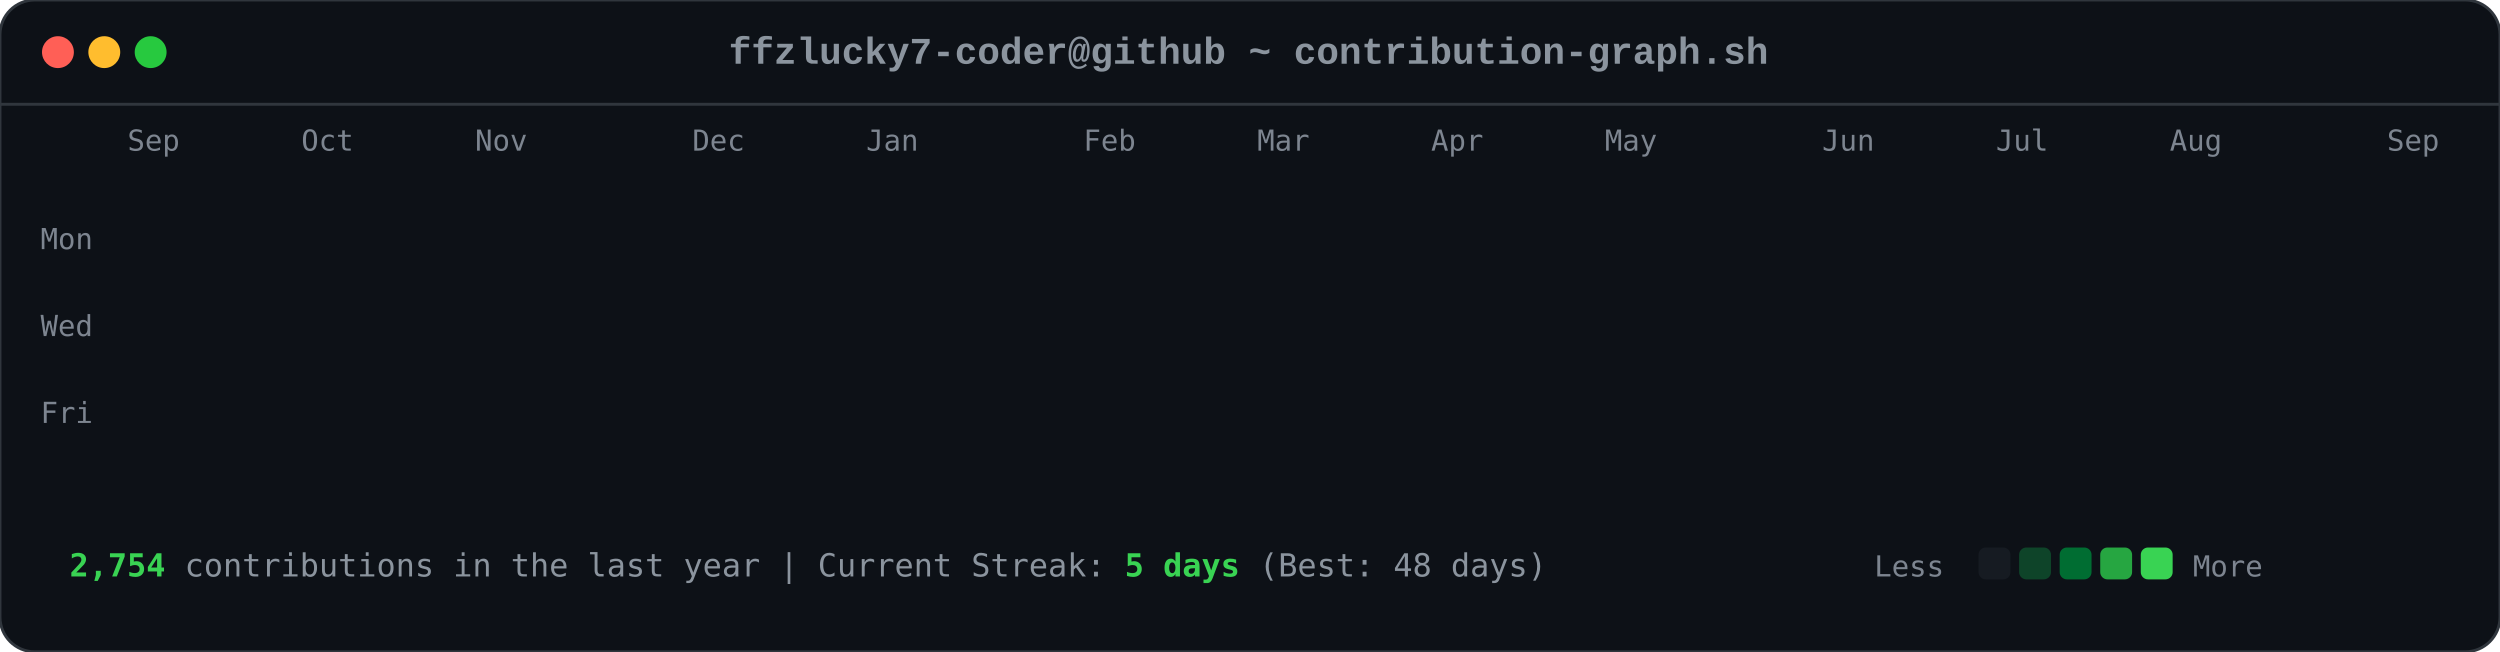
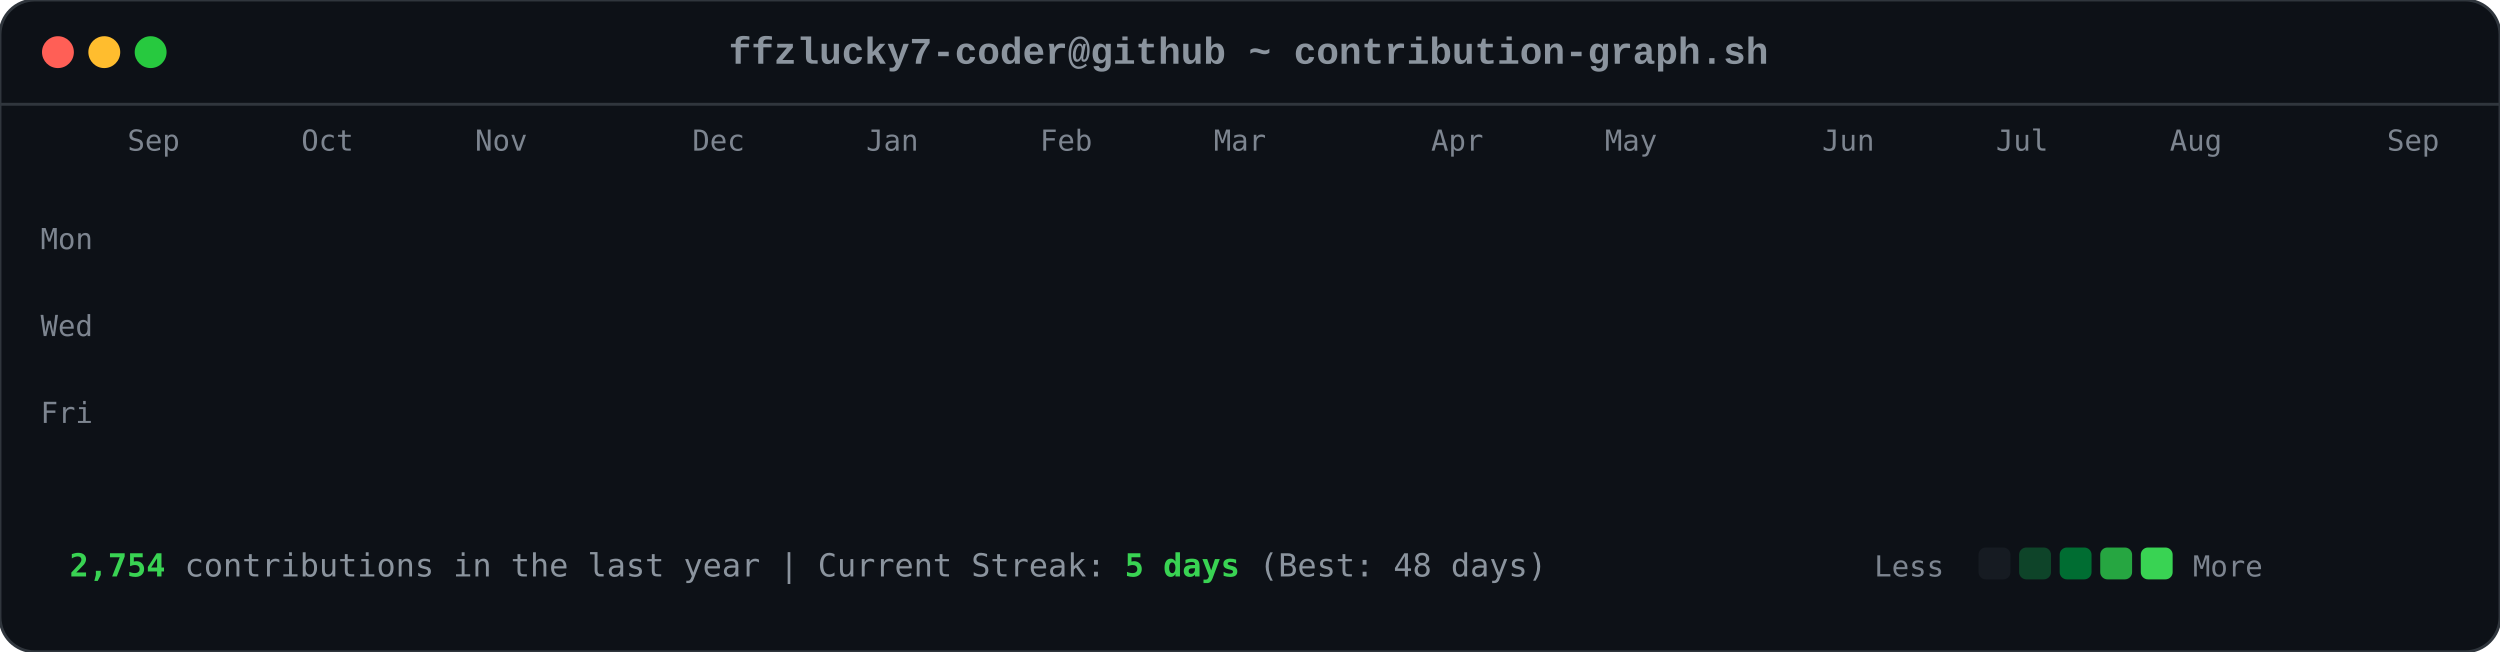
<svg xmlns="http://www.w3.org/2000/svg" viewBox="0 0 863 225" width="863" height="225">
  <style>

        .card-bg { fill: #0d1117; rx: 12px; ry: 12px; stroke: #30363d; stroke-width: 1px; }
        .font-mono { font-family: ui-monospace, SFMono-Regular, Consolas, 'Liberation Mono', Menlo, monospace; }
        .header-title { font-size: 13px; fill: #8b949e; font-weight: 600; }
        .axis-label { font-size: 10px; fill: #7d8590; font-family: ui-monospace, SFMono-Regular, Consolas, monospace; }
        .footer-text { font-size: 11px; fill: #8b949e; font-family: ui-monospace, SFMono-Regular, Consolas, monospace; }
        .stat-highlight { fill: #39d353; font-weight: 700; }
        
        .dot { rx: 6px; ry: 6px; }
        .dot-red { fill: #ff5f56; }
        .dot-yellow { fill: #ffbd2e; }
        .dot-green { fill: #27c93f; }
        
        .day-box {
            rx: 2.5px;
            ry: 2.5px;
            opacity: 0;
            animation: diagReveal 0.6s cubic-bezier(0.16, 1, 0.3, 1) forwards;
        }
        
        @keyframes diagReveal {
            0% { opacity: 0; transform: scale(0.2) translateY(-12px); }
            60% { opacity: 0.8; transform: scale(1.1) translateY(2px); }
            100% { opacity: 1; transform: scale(1) translateY(0); }
        }
    
</style>
  <rect width="863" height="225" class="card-bg" />
  <circle cx="20" cy="18" r="5.5" class="dot dot-red" />
  <circle cx="36" cy="18" r="5.5" class="dot dot-yellow" />
  <circle cx="52" cy="18" r="5.5" class="dot dot-green" />
  <text x="431" y="22" text-anchor="middle" class="font-mono header-title">ffzlucky7-coder@github ~ contribution-graph.sh</text>
  <line x1="0" y1="36" x2="863" y2="36" stroke="#30363d" stroke-width="1" />
  <text x="44" y="52" class="axis-label">Sep</text>
  <text x="104" y="52" class="axis-label">Oct</text>
  <text x="164" y="52" class="axis-label">Nov</text>
  <text x="239" y="52" class="axis-label">Dec</text>
  <text x="299" y="52" class="axis-label">Jan</text>
-   <text x="374" y="52" class="axis-label">Feb</text>
-   <text x="434" y="52" class="axis-label">Mar</text>
+   <text x="359" y="52" class="axis-label">Feb</text>
+   <text x="419" y="52" class="axis-label">Mar</text>
  <text x="494" y="52" class="axis-label">Apr</text>
  <text x="554" y="52" class="axis-label">May</text>
  <text x="629" y="52" class="axis-label">Jun</text>
  <text x="689" y="52" class="axis-label">Jul</text>
  <text x="749" y="52" class="axis-label">Aug</text>
  <text x="824" y="52" class="axis-label">Sep</text>
  <text x="14" y="86" class="axis-label">Mon</text>
  <text x="14" y="116" class="axis-label">Wed</text>
  <text x="14" y="146" class="axis-label">Fri</text>
  <rect x="44" y="62" width="11" height="11" fill="#0e4429" class="day-box" style="animation-delay: 0.2s;" />
  <rect x="44" y="77" width="11" height="11" fill="#0e4429" class="day-box" style="animation-delay: 0.24s;" />
  <rect x="44" y="92" width="11" height="11" fill="#39d353" class="day-box" style="animation-delay: 0.28s;" />
  <rect x="44" y="107" width="11" height="11" fill="#0e4429" class="day-box" style="animation-delay: 0.32s;" />
  <rect x="44" y="122" width="11" height="11" fill="#26a641" class="day-box" style="animation-delay: 0.36s;" />
  <rect x="44" y="137" width="11" height="11" fill="#26a641" class="day-box" style="animation-delay: 0.4s;" />
  <rect x="44" y="152" width="11" height="11" fill="#26a641" class="day-box" style="animation-delay: 0.44s;" />
  <rect x="59" y="62" width="11" height="11" fill="#0e4429" class="day-box" style="animation-delay: 0.25s;" />
  <rect x="59" y="77" width="11" height="11" fill="#0e4429" class="day-box" style="animation-delay: 0.29s;" />
  <rect x="59" y="92" width="11" height="11" fill="#006d32" class="day-box" style="animation-delay: 0.33s;" />
  <rect x="59" y="107" width="11" height="11" fill="#161b22" class="day-box" style="animation-delay: 0.37s;" />
  <rect x="59" y="122" width="11" height="11" fill="#39d353" class="day-box" style="animation-delay: 0.41s;" />
  <rect x="59" y="137" width="11" height="11" fill="#69f0a0" class="day-box" style="animation-delay: 0.45s;" />
  <rect x="59" y="152" width="11" height="11" fill="#006d32" class="day-box" style="animation-delay: 0.49s;" />
  <rect x="74" y="62" width="11" height="11" fill="#26a641" class="day-box" style="animation-delay: 0.3s;" />
  <rect x="74" y="77" width="11" height="11" fill="#39d353" class="day-box" style="animation-delay: 0.34s;" />
  <rect x="74" y="92" width="11" height="11" fill="#161b22" class="day-box" style="animation-delay: 0.38s;" />
  <rect x="74" y="107" width="11" height="11" fill="#161b22" class="day-box" style="animation-delay: 0.42s;" />
  <rect x="74" y="122" width="11" height="11" fill="#006d32" class="day-box" style="animation-delay: 0.46s;" />
  <rect x="74" y="137" width="11" height="11" fill="#006d32" class="day-box" style="animation-delay: 0.5s;" />
  <rect x="74" y="152" width="11" height="11" fill="#26a641" class="day-box" style="animation-delay: 0.54s;" />
  <rect x="89" y="62" width="11" height="11" fill="#0e4429" class="day-box" style="animation-delay: 0.35s;" />
  <rect x="89" y="77" width="11" height="11" fill="#006d32" class="day-box" style="animation-delay: 0.39s;" />
  <rect x="89" y="92" width="11" height="11" fill="#39d353" class="day-box" style="animation-delay: 0.43s;" />
  <rect x="89" y="107" width="11" height="11" fill="#0e4429" class="day-box" style="animation-delay: 0.47s;" />
  <rect x="89" y="122" width="11" height="11" fill="#0e4429" class="day-box" style="animation-delay: 0.51s;" />
  <rect x="89" y="137" width="11" height="11" fill="#006d32" class="day-box" style="animation-delay: 0.55s;" />
  <rect x="89" y="152" width="11" height="11" fill="#0e4429" class="day-box" style="animation-delay: 0.59s;" />
  <rect x="104" y="62" width="11" height="11" fill="#006d32" class="day-box" style="animation-delay: 0.4s;" />
  <rect x="104" y="77" width="11" height="11" fill="#69f0a0" class="day-box" style="animation-delay: 0.44s;" />
  <rect x="104" y="92" width="11" height="11" fill="#0e4429" class="day-box" style="animation-delay: 0.48s;" />
  <rect x="104" y="107" width="11" height="11" fill="#161b22" class="day-box" style="animation-delay: 0.52s;" />
  <rect x="104" y="122" width="11" height="11" fill="#0e4429" class="day-box" style="animation-delay: 0.56s;" />
  <rect x="104" y="137" width="11" height="11" fill="#006d32" class="day-box" style="animation-delay: 0.6s;" />
  <rect x="104" y="152" width="11" height="11" fill="#69f0a0" class="day-box" style="animation-delay: 0.64s;" />
  <rect x="119" y="62" width="11" height="11" fill="#0e4429" class="day-box" style="animation-delay: 0.45s;" />
  <rect x="119" y="77" width="11" height="11" fill="#006d32" class="day-box" style="animation-delay: 0.49s;" />
  <rect x="119" y="92" width="11" height="11" fill="#006d32" class="day-box" style="animation-delay: 0.53s;" />
  <rect x="119" y="107" width="11" height="11" fill="#161b22" class="day-box" style="animation-delay: 0.57s;" />
  <rect x="119" y="122" width="11" height="11" fill="#26a641" class="day-box" style="animation-delay: 0.61s;" />
  <rect x="119" y="137" width="11" height="11" fill="#161b22" class="day-box" style="animation-delay: 0.65s;" />
  <rect x="119" y="152" width="11" height="11" fill="#26a641" class="day-box" style="animation-delay: 0.69s;" />
  <rect x="134" y="62" width="11" height="11" fill="#39d353" class="day-box" style="animation-delay: 0.5s;" />
  <rect x="134" y="77" width="11" height="11" fill="#006d32" class="day-box" style="animation-delay: 0.54s;" />
  <rect x="134" y="92" width="11" height="11" fill="#161b22" class="day-box" style="animation-delay: 0.58s;" />
  <rect x="134" y="107" width="11" height="11" fill="#161b22" class="day-box" style="animation-delay: 0.62s;" />
  <rect x="134" y="122" width="11" height="11" fill="#161b22" class="day-box" style="animation-delay: 0.66s;" />
  <rect x="134" y="137" width="11" height="11" fill="#0e4429" class="day-box" style="animation-delay: 0.7s;" />
  <rect x="134" y="152" width="11" height="11" fill="#006d32" class="day-box" style="animation-delay: 0.74s;" />
  <rect x="149" y="62" width="11" height="11" fill="#161b22" class="day-box" style="animation-delay: 0.55s;" />
  <rect x="149" y="77" width="11" height="11" fill="#0e4429" class="day-box" style="animation-delay: 0.59s;" />
  <rect x="149" y="92" width="11" height="11" fill="#161b22" class="day-box" style="animation-delay: 0.63s;" />
  <rect x="149" y="107" width="11" height="11" fill="#26a641" class="day-box" style="animation-delay: 0.67s;" />
  <rect x="149" y="122" width="11" height="11" fill="#161b22" class="day-box" style="animation-delay: 0.71s;" />
  <rect x="149" y="137" width="11" height="11" fill="#161b22" class="day-box" style="animation-delay: 0.75s;" />
  <rect x="149" y="152" width="11" height="11" fill="#26a641" class="day-box" style="animation-delay: 0.79s;" />
  <rect x="164" y="62" width="11" height="11" fill="#26a641" class="day-box" style="animation-delay: 0.6s;" />
  <rect x="164" y="77" width="11" height="11" fill="#26a641" class="day-box" style="animation-delay: 0.64s;" />
  <rect x="164" y="92" width="11" height="11" fill="#0e4429" class="day-box" style="animation-delay: 0.68s;" />
  <rect x="164" y="107" width="11" height="11" fill="#006d32" class="day-box" style="animation-delay: 0.72s;" />
  <rect x="164" y="122" width="11" height="11" fill="#26a641" class="day-box" style="animation-delay: 0.76s;" />
  <rect x="164" y="137" width="11" height="11" fill="#69f0a0" class="day-box" style="animation-delay: 0.8s;" />
  <rect x="164" y="152" width="11" height="11" fill="#006d32" class="day-box" style="animation-delay: 0.84s;" />
  <rect x="179" y="62" width="11" height="11" fill="#0e4429" class="day-box" style="animation-delay: 0.65s;" />
  <rect x="179" y="77" width="11" height="11" fill="#006d32" class="day-box" style="animation-delay: 0.69s;" />
  <rect x="179" y="92" width="11" height="11" fill="#0e4429" class="day-box" style="animation-delay: 0.73s;" />
  <rect x="179" y="107" width="11" height="11" fill="#006d32" class="day-box" style="animation-delay: 0.77s;" />
  <rect x="179" y="122" width="11" height="11" fill="#69f0a0" class="day-box" style="animation-delay: 0.81s;" />
  <rect x="179" y="137" width="11" height="11" fill="#26a641" class="day-box" style="animation-delay: 0.85s;" />
  <rect x="179" y="152" width="11" height="11" fill="#0e4429" class="day-box" style="animation-delay: 0.89s;" />
  <rect x="194" y="62" width="11" height="11" fill="#0e4429" class="day-box" style="animation-delay: 0.7s;" />
  <rect x="194" y="77" width="11" height="11" fill="#69f0a0" class="day-box" style="animation-delay: 0.74s;" />
  <rect x="194" y="92" width="11" height="11" fill="#39d353" class="day-box" style="animation-delay: 0.78s;" />
  <rect x="194" y="107" width="11" height="11" fill="#69f0a0" class="day-box" style="animation-delay: 0.82s;" />
  <rect x="194" y="122" width="11" height="11" fill="#161b22" class="day-box" style="animation-delay: 0.86s;" />
  <rect x="194" y="137" width="11" height="11" fill="#161b22" class="day-box" style="animation-delay: 0.9s;" />
  <rect x="194" y="152" width="11" height="11" fill="#161b22" class="day-box" style="animation-delay: 0.94s;" />
  <rect x="209" y="62" width="11" height="11" fill="#006d32" class="day-box" style="animation-delay: 0.75s;" />
  <rect x="209" y="77" width="11" height="11" fill="#161b22" class="day-box" style="animation-delay: 0.79s;" />
  <rect x="209" y="92" width="11" height="11" fill="#161b22" class="day-box" style="animation-delay: 0.83s;" />
  <rect x="209" y="107" width="11" height="11" fill="#0e4429" class="day-box" style="animation-delay: 0.87s;" />
  <rect x="209" y="122" width="11" height="11" fill="#39d353" class="day-box" style="animation-delay: 0.91s;" />
  <rect x="209" y="137" width="11" height="11" fill="#26a641" class="day-box" style="animation-delay: 0.95s;" />
  <rect x="209" y="152" width="11" height="11" fill="#006d32" class="day-box" style="animation-delay: 0.99s;" />
  <rect x="224" y="62" width="11" height="11" fill="#26a641" class="day-box" style="animation-delay: 0.8s;" />
  <rect x="224" y="77" width="11" height="11" fill="#26a641" class="day-box" style="animation-delay: 0.84s;" />
  <rect x="224" y="92" width="11" height="11" fill="#26a641" class="day-box" style="animation-delay: 0.88s;" />
  <rect x="224" y="107" width="11" height="11" fill="#0e4429" class="day-box" style="animation-delay: 0.92s;" />
  <rect x="224" y="122" width="11" height="11" fill="#69f0a0" class="day-box" style="animation-delay: 0.96s;" />
  <rect x="224" y="137" width="11" height="11" fill="#0e4429" class="day-box" style="animation-delay: 1.0s;" />
  <rect x="224" y="152" width="11" height="11" fill="#26a641" class="day-box" style="animation-delay: 1.04s;" />
  <rect x="239" y="62" width="11" height="11" fill="#161b22" class="day-box" style="animation-delay: 0.85s;" />
  <rect x="239" y="77" width="11" height="11" fill="#26a641" class="day-box" style="animation-delay: 0.89s;" />
  <rect x="239" y="92" width="11" height="11" fill="#0e4429" class="day-box" style="animation-delay: 0.93s;" />
  <rect x="239" y="107" width="11" height="11" fill="#69f0a0" class="day-box" style="animation-delay: 0.97s;" />
  <rect x="239" y="122" width="11" height="11" fill="#26a641" class="day-box" style="animation-delay: 1.01s;" />
  <rect x="239" y="137" width="11" height="11" fill="#006d32" class="day-box" style="animation-delay: 1.05s;" />
  <rect x="239" y="152" width="11" height="11" fill="#006d32" class="day-box" style="animation-delay: 1.09s;" />
  <rect x="254" y="62" width="11" height="11" fill="#161b22" class="day-box" style="animation-delay: 0.9s;" />
  <rect x="254" y="77" width="11" height="11" fill="#0e4429" class="day-box" style="animation-delay: 0.94s;" />
  <rect x="254" y="92" width="11" height="11" fill="#69f0a0" class="day-box" style="animation-delay: 0.98s;" />
  <rect x="254" y="107" width="11" height="11" fill="#26a641" class="day-box" style="animation-delay: 1.02s;" />
  <rect x="254" y="122" width="11" height="11" fill="#161b22" class="day-box" style="animation-delay: 1.06s;" />
  <rect x="254" y="137" width="11" height="11" fill="#0e4429" class="day-box" style="animation-delay: 1.1s;" />
  <rect x="254" y="152" width="11" height="11" fill="#0e4429" class="day-box" style="animation-delay: 1.14s;" />
  <rect x="269" y="62" width="11" height="11" fill="#26a641" class="day-box" style="animation-delay: 0.95s;" />
  <rect x="269" y="77" width="11" height="11" fill="#39d353" class="day-box" style="animation-delay: 0.99s;" />
  <rect x="269" y="92" width="11" height="11" fill="#69f0a0" class="day-box" style="animation-delay: 1.03s;" />
  <rect x="269" y="107" width="11" height="11" fill="#006d32" class="day-box" style="animation-delay: 1.07s;" />
  <rect x="269" y="122" width="11" height="11" fill="#006d32" class="day-box" style="animation-delay: 1.11s;" />
  <rect x="269" y="137" width="11" height="11" fill="#006d32" class="day-box" style="animation-delay: 1.15s;" />
  <rect x="269" y="152" width="11" height="11" fill="#006d32" class="day-box" style="animation-delay: 1.19s;" />
  <rect x="284" y="62" width="11" height="11" fill="#69f0a0" class="day-box" style="animation-delay: 1.0s;" />
  <rect x="284" y="77" width="11" height="11" fill="#39d353" class="day-box" style="animation-delay: 1.04s;" />
  <rect x="284" y="92" width="11" height="11" fill="#0e4429" class="day-box" style="animation-delay: 1.08s;" />
  <rect x="284" y="107" width="11" height="11" fill="#161b22" class="day-box" style="animation-delay: 1.12s;" />
  <rect x="284" y="122" width="11" height="11" fill="#39d353" class="day-box" style="animation-delay: 1.16s;" />
  <rect x="284" y="137" width="11" height="11" fill="#006d32" class="day-box" style="animation-delay: 1.2s;" />
  <rect x="284" y="152" width="11" height="11" fill="#26a641" class="day-box" style="animation-delay: 1.24s;" />
  <rect x="299" y="62" width="11" height="11" fill="#161b22" class="day-box" style="animation-delay: 1.05s;" />
  <rect x="299" y="77" width="11" height="11" fill="#69f0a0" class="day-box" style="animation-delay: 1.09s;" />
  <rect x="299" y="92" width="11" height="11" fill="#161b22" class="day-box" style="animation-delay: 1.13s;" />
  <rect x="299" y="107" width="11" height="11" fill="#161b22" class="day-box" style="animation-delay: 1.17s;" />
  <rect x="299" y="122" width="11" height="11" fill="#39d353" class="day-box" style="animation-delay: 1.21s;" />
  <rect x="299" y="137" width="11" height="11" fill="#69f0a0" class="day-box" style="animation-delay: 1.25s;" />
  <rect x="299" y="152" width="11" height="11" fill="#39d353" class="day-box" style="animation-delay: 1.29s;" />
  <rect x="314" y="62" width="11" height="11" fill="#39d353" class="day-box" style="animation-delay: 1.1s;" />
  <rect x="314" y="77" width="11" height="11" fill="#0e4429" class="day-box" style="animation-delay: 1.14s;" />
  <rect x="314" y="92" width="11" height="11" fill="#39d353" class="day-box" style="animation-delay: 1.18s;" />
  <rect x="314" y="107" width="11" height="11" fill="#39d353" class="day-box" style="animation-delay: 1.22s;" />
  <rect x="314" y="122" width="11" height="11" fill="#26a641" class="day-box" style="animation-delay: 1.26s;" />
  <rect x="314" y="137" width="11" height="11" fill="#39d353" class="day-box" style="animation-delay: 1.3s;" />
  <rect x="314" y="152" width="11" height="11" fill="#26a641" class="day-box" style="animation-delay: 1.34s;" />
  <rect x="329" y="62" width="11" height="11" fill="#161b22" class="day-box" style="animation-delay: 1.15s;" />
  <rect x="329" y="77" width="11" height="11" fill="#69f0a0" class="day-box" style="animation-delay: 1.19s;" />
  <rect x="329" y="92" width="11" height="11" fill="#69f0a0" class="day-box" style="animation-delay: 1.23s;" />
  <rect x="329" y="107" width="11" height="11" fill="#006d32" class="day-box" style="animation-delay: 1.27s;" />
  <rect x="329" y="122" width="11" height="11" fill="#69f0a0" class="day-box" style="animation-delay: 1.31s;" />
  <rect x="329" y="137" width="11" height="11" fill="#26a641" class="day-box" style="animation-delay: 1.35s;" />
  <rect x="329" y="152" width="11" height="11" fill="#006d32" class="day-box" style="animation-delay: 1.39s;" />
  <rect x="344" y="62" width="11" height="11" fill="#0e4429" class="day-box" style="animation-delay: 1.2s;" />
  <rect x="344" y="77" width="11" height="11" fill="#26a641" class="day-box" style="animation-delay: 1.24s;" />
  <rect x="344" y="92" width="11" height="11" fill="#006d32" class="day-box" style="animation-delay: 1.28s;" />
  <rect x="344" y="107" width="11" height="11" fill="#006d32" class="day-box" style="animation-delay: 1.32s;" />
  <rect x="344" y="122" width="11" height="11" fill="#0e4429" class="day-box" style="animation-delay: 1.36s;" />
  <rect x="344" y="137" width="11" height="11" fill="#69f0a0" class="day-box" style="animation-delay: 1.4s;" />
  <rect x="344" y="152" width="11" height="11" fill="#39d353" class="day-box" style="animation-delay: 1.44s;" />
  <rect x="359" y="62" width="11" height="11" fill="#006d32" class="day-box" style="animation-delay: 1.25s;" />
  <rect x="359" y="77" width="11" height="11" fill="#006d32" class="day-box" style="animation-delay: 1.29s;" />
  <rect x="359" y="92" width="11" height="11" fill="#39d353" class="day-box" style="animation-delay: 1.33s;" />
  <rect x="359" y="107" width="11" height="11" fill="#006d32" class="day-box" style="animation-delay: 1.37s;" />
  <rect x="359" y="122" width="11" height="11" fill="#69f0a0" class="day-box" style="animation-delay: 1.41s;" />
  <rect x="359" y="137" width="11" height="11" fill="#006d32" class="day-box" style="animation-delay: 1.45s;" />
  <rect x="359" y="152" width="11" height="11" fill="#0e4429" class="day-box" style="animation-delay: 1.49s;" />
  <rect x="374" y="62" width="11" height="11" fill="#39d353" class="day-box" style="animation-delay: 1.3s;" />
  <rect x="374" y="77" width="11" height="11" fill="#26a641" class="day-box" style="animation-delay: 1.34s;" />
  <rect x="374" y="92" width="11" height="11" fill="#006d32" class="day-box" style="animation-delay: 1.38s;" />
  <rect x="374" y="107" width="11" height="11" fill="#26a641" class="day-box" style="animation-delay: 1.42s;" />
  <rect x="374" y="122" width="11" height="11" fill="#161b22" class="day-box" style="animation-delay: 1.46s;" />
  <rect x="374" y="137" width="11" height="11" fill="#161b22" class="day-box" style="animation-delay: 1.5s;" />
  <rect x="374" y="152" width="11" height="11" fill="#161b22" class="day-box" style="animation-delay: 1.54s;" />
  <rect x="389" y="62" width="11" height="11" fill="#006d32" class="day-box" style="animation-delay: 1.35s;" />
  <rect x="389" y="77" width="11" height="11" fill="#006d32" class="day-box" style="animation-delay: 1.39s;" />
  <rect x="389" y="92" width="11" height="11" fill="#39d353" class="day-box" style="animation-delay: 1.43s;" />
  <rect x="389" y="107" width="11" height="11" fill="#161b22" class="day-box" style="animation-delay: 1.47s;" />
  <rect x="389" y="122" width="11" height="11" fill="#161b22" class="day-box" style="animation-delay: 1.51s;" />
  <rect x="389" y="137" width="11" height="11" fill="#26a641" class="day-box" style="animation-delay: 1.55s;" />
  <rect x="389" y="152" width="11" height="11" fill="#161b22" class="day-box" style="animation-delay: 1.59s;" />
  <rect x="404" y="62" width="11" height="11" fill="#39d353" class="day-box" style="animation-delay: 1.4s;" />
  <rect x="404" y="77" width="11" height="11" fill="#39d353" class="day-box" style="animation-delay: 1.44s;" />
  <rect x="404" y="92" width="11" height="11" fill="#26a641" class="day-box" style="animation-delay: 1.48s;" />
  <rect x="404" y="107" width="11" height="11" fill="#0e4429" class="day-box" style="animation-delay: 1.52s;" />
  <rect x="404" y="122" width="11" height="11" fill="#006d32" class="day-box" style="animation-delay: 1.56s;" />
  <rect x="404" y="137" width="11" height="11" fill="#006d32" class="day-box" style="animation-delay: 1.6s;" />
  <rect x="404" y="152" width="11" height="11" fill="#0e4429" class="day-box" style="animation-delay: 1.64s;" />
  <rect x="419" y="62" width="11" height="11" fill="#006d32" class="day-box" style="animation-delay: 1.45s;" />
  <rect x="419" y="77" width="11" height="11" fill="#006d32" class="day-box" style="animation-delay: 1.49s;" />
  <rect x="419" y="92" width="11" height="11" fill="#161b22" class="day-box" style="animation-delay: 1.53s;" />
  <rect x="419" y="107" width="11" height="11" fill="#006d32" class="day-box" style="animation-delay: 1.57s;" />
  <rect x="419" y="122" width="11" height="11" fill="#161b22" class="day-box" style="animation-delay: 1.61s;" />
  <rect x="419" y="137" width="11" height="11" fill="#006d32" class="day-box" style="animation-delay: 1.65s;" />
  <rect x="419" y="152" width="11" height="11" fill="#26a641" class="day-box" style="animation-delay: 1.69s;" />
  <rect x="434" y="62" width="11" height="11" fill="#006d32" class="day-box" style="animation-delay: 1.5s;" />
  <rect x="434" y="77" width="11" height="11" fill="#006d32" class="day-box" style="animation-delay: 1.54s;" />
  <rect x="434" y="92" width="11" height="11" fill="#39d353" class="day-box" style="animation-delay: 1.58s;" />
  <rect x="434" y="107" width="11" height="11" fill="#161b22" class="day-box" style="animation-delay: 1.62s;" />
  <rect x="434" y="122" width="11" height="11" fill="#69f0a0" class="day-box" style="animation-delay: 1.66s;" />
  <rect x="434" y="137" width="11" height="11" fill="#006d32" class="day-box" style="animation-delay: 1.7s;" />
  <rect x="434" y="152" width="11" height="11" fill="#006d32" class="day-box" style="animation-delay: 1.74s;" />
  <rect x="449" y="62" width="11" height="11" fill="#006d32" class="day-box" style="animation-delay: 1.55s;" />
  <rect x="449" y="77" width="11" height="11" fill="#69f0a0" class="day-box" style="animation-delay: 1.59s;" />
  <rect x="449" y="92" width="11" height="11" fill="#0e4429" class="day-box" style="animation-delay: 1.63s;" />
  <rect x="449" y="107" width="11" height="11" fill="#0e4429" class="day-box" style="animation-delay: 1.67s;" />
  <rect x="449" y="122" width="11" height="11" fill="#0e4429" class="day-box" style="animation-delay: 1.71s;" />
  <rect x="449" y="137" width="11" height="11" fill="#69f0a0" class="day-box" style="animation-delay: 1.75s;" />
  <rect x="449" y="152" width="11" height="11" fill="#161b22" class="day-box" style="animation-delay: 1.79s;" />
  <rect x="464" y="62" width="11" height="11" fill="#006d32" class="day-box" style="animation-delay: 1.6s;" />
  <rect x="464" y="77" width="11" height="11" fill="#26a641" class="day-box" style="animation-delay: 1.64s;" />
  <rect x="464" y="92" width="11" height="11" fill="#006d32" class="day-box" style="animation-delay: 1.68s;" />
  <rect x="464" y="107" width="11" height="11" fill="#26a641" class="day-box" style="animation-delay: 1.72s;" />
  <rect x="464" y="122" width="11" height="11" fill="#0e4429" class="day-box" style="animation-delay: 1.76s;" />
  <rect x="464" y="137" width="11" height="11" fill="#0e4429" class="day-box" style="animation-delay: 1.8s;" />
  <rect x="464" y="152" width="11" height="11" fill="#69f0a0" class="day-box" style="animation-delay: 1.84s;" />
  <rect x="479" y="62" width="11" height="11" fill="#26a641" class="day-box" style="animation-delay: 1.65s;" />
  <rect x="479" y="77" width="11" height="11" fill="#39d353" class="day-box" style="animation-delay: 1.69s;" />
  <rect x="479" y="92" width="11" height="11" fill="#39d353" class="day-box" style="animation-delay: 1.73s;" />
  <rect x="479" y="107" width="11" height="11" fill="#26a641" class="day-box" style="animation-delay: 1.77s;" />
  <rect x="479" y="122" width="11" height="11" fill="#006d32" class="day-box" style="animation-delay: 1.81s;" />
  <rect x="479" y="137" width="11" height="11" fill="#26a641" class="day-box" style="animation-delay: 1.85s;" />
  <rect x="479" y="152" width="11" height="11" fill="#161b22" class="day-box" style="animation-delay: 1.89s;" />
  <rect x="494" y="62" width="11" height="11" fill="#161b22" class="day-box" style="animation-delay: 1.7s;" />
  <rect x="494" y="77" width="11" height="11" fill="#69f0a0" class="day-box" style="animation-delay: 1.74s;" />
  <rect x="494" y="92" width="11" height="11" fill="#006d32" class="day-box" style="animation-delay: 1.78s;" />
  <rect x="494" y="107" width="11" height="11" fill="#69f0a0" class="day-box" style="animation-delay: 1.82s;" />
  <rect x="494" y="122" width="11" height="11" fill="#39d353" class="day-box" style="animation-delay: 1.86s;" />
  <rect x="494" y="137" width="11" height="11" fill="#006d32" class="day-box" style="animation-delay: 1.9s;" />
  <rect x="494" y="152" width="11" height="11" fill="#006d32" class="day-box" style="animation-delay: 1.94s;" />
  <rect x="509" y="62" width="11" height="11" fill="#26a641" class="day-box" style="animation-delay: 1.75s;" />
  <rect x="509" y="77" width="11" height="11" fill="#39d353" class="day-box" style="animation-delay: 1.79s;" />
  <rect x="509" y="92" width="11" height="11" fill="#006d32" class="day-box" style="animation-delay: 1.83s;" />
  <rect x="509" y="107" width="11" height="11" fill="#39d353" class="day-box" style="animation-delay: 1.87s;" />
  <rect x="509" y="122" width="11" height="11" fill="#26a641" class="day-box" style="animation-delay: 1.91s;" />
  <rect x="509" y="137" width="11" height="11" fill="#26a641" class="day-box" style="animation-delay: 1.95s;" />
  <rect x="509" y="152" width="11" height="11" fill="#006d32" class="day-box" style="animation-delay: 1.99s;" />
  <rect x="524" y="62" width="11" height="11" fill="#006d32" class="day-box" style="animation-delay: 1.8s;" />
  <rect x="524" y="77" width="11" height="11" fill="#006d32" class="day-box" style="animation-delay: 1.84s;" />
  <rect x="524" y="92" width="11" height="11" fill="#26a641" class="day-box" style="animation-delay: 1.88s;" />
  <rect x="524" y="107" width="11" height="11" fill="#006d32" class="day-box" style="animation-delay: 1.92s;" />
  <rect x="524" y="122" width="11" height="11" fill="#006d32" class="day-box" style="animation-delay: 1.96s;" />
  <rect x="524" y="137" width="11" height="11" fill="#0e4429" class="day-box" style="animation-delay: 2.0s;" />
  <rect x="524" y="152" width="11" height="11" fill="#26a641" class="day-box" style="animation-delay: 2.04s;" />
  <rect x="539" y="62" width="11" height="11" fill="#26a641" class="day-box" style="animation-delay: 1.85s;" />
  <rect x="539" y="77" width="11" height="11" fill="#69f0a0" class="day-box" style="animation-delay: 1.89s;" />
  <rect x="539" y="92" width="11" height="11" fill="#161b22" class="day-box" style="animation-delay: 1.93s;" />
  <rect x="539" y="107" width="11" height="11" fill="#161b22" class="day-box" style="animation-delay: 1.97s;" />
  <rect x="539" y="122" width="11" height="11" fill="#006d32" class="day-box" style="animation-delay: 2.01s;" />
  <rect x="539" y="137" width="11" height="11" fill="#26a641" class="day-box" style="animation-delay: 2.05s;" />
  <rect x="539" y="152" width="11" height="11" fill="#0e4429" class="day-box" style="animation-delay: 2.09s;" />
  <rect x="554" y="62" width="11" height="11" fill="#0e4429" class="day-box" style="animation-delay: 1.9s;" />
  <rect x="554" y="77" width="11" height="11" fill="#0e4429" class="day-box" style="animation-delay: 1.94s;" />
  <rect x="554" y="92" width="11" height="11" fill="#006d32" class="day-box" style="animation-delay: 1.98s;" />
  <rect x="554" y="107" width="11" height="11" fill="#161b22" class="day-box" style="animation-delay: 2.02s;" />
  <rect x="554" y="122" width="11" height="11" fill="#39d353" class="day-box" style="animation-delay: 2.06s;" />
  <rect x="554" y="137" width="11" height="11" fill="#161b22" class="day-box" style="animation-delay: 2.1s;" />
  <rect x="554" y="152" width="11" height="11" fill="#0e4429" class="day-box" style="animation-delay: 2.14s;" />
  <rect x="569" y="62" width="11" height="11" fill="#39d353" class="day-box" style="animation-delay: 1.95s;" />
  <rect x="569" y="77" width="11" height="11" fill="#006d32" class="day-box" style="animation-delay: 1.99s;" />
  <rect x="569" y="92" width="11" height="11" fill="#39d353" class="day-box" style="animation-delay: 2.03s;" />
  <rect x="569" y="107" width="11" height="11" fill="#006d32" class="day-box" style="animation-delay: 2.07s;" />
  <rect x="569" y="122" width="11" height="11" fill="#26a641" class="day-box" style="animation-delay: 2.11s;" />
  <rect x="569" y="137" width="11" height="11" fill="#26a641" class="day-box" style="animation-delay: 2.15s;" />
  <rect x="569" y="152" width="11" height="11" fill="#161b22" class="day-box" style="animation-delay: 2.19s;" />
  <rect x="584" y="62" width="11" height="11" fill="#006d32" class="day-box" style="animation-delay: 2.0s;" />
  <rect x="584" y="77" width="11" height="11" fill="#0e4429" class="day-box" style="animation-delay: 2.04s;" />
  <rect x="584" y="92" width="11" height="11" fill="#006d32" class="day-box" style="animation-delay: 2.08s;" />
  <rect x="584" y="107" width="11" height="11" fill="#006d32" class="day-box" style="animation-delay: 2.12s;" />
  <rect x="584" y="122" width="11" height="11" fill="#006d32" class="day-box" style="animation-delay: 2.16s;" />
  <rect x="584" y="137" width="11" height="11" fill="#161b22" class="day-box" style="animation-delay: 2.2s;" />
  <rect x="584" y="152" width="11" height="11" fill="#26a641" class="day-box" style="animation-delay: 2.24s;" />
  <rect x="599" y="62" width="11" height="11" fill="#26a641" class="day-box" style="animation-delay: 2.05s;" />
  <rect x="599" y="77" width="11" height="11" fill="#161b22" class="day-box" style="animation-delay: 2.09s;" />
  <rect x="599" y="92" width="11" height="11" fill="#161b22" class="day-box" style="animation-delay: 2.13s;" />
  <rect x="599" y="107" width="11" height="11" fill="#0e4429" class="day-box" style="animation-delay: 2.17s;" />
  <rect x="599" y="122" width="11" height="11" fill="#39d353" class="day-box" style="animation-delay: 2.21s;" />
  <rect x="599" y="137" width="11" height="11" fill="#006d32" class="day-box" style="animation-delay: 2.25s;" />
  <rect x="599" y="152" width="11" height="11" fill="#69f0a0" class="day-box" style="animation-delay: 2.29s;" />
  <rect x="614" y="62" width="11" height="11" fill="#26a641" class="day-box" style="animation-delay: 2.1s;" />
  <rect x="614" y="77" width="11" height="11" fill="#26a641" class="day-box" style="animation-delay: 2.14s;" />
  <rect x="614" y="92" width="11" height="11" fill="#69f0a0" class="day-box" style="animation-delay: 2.18s;" />
  <rect x="614" y="107" width="11" height="11" fill="#161b22" class="day-box" style="animation-delay: 2.22s;" />
  <rect x="614" y="122" width="11" height="11" fill="#006d32" class="day-box" style="animation-delay: 2.26s;" />
  <rect x="614" y="137" width="11" height="11" fill="#0e4429" class="day-box" style="animation-delay: 2.3s;" />
  <rect x="614" y="152" width="11" height="11" fill="#161b22" class="day-box" style="animation-delay: 2.34s;" />
  <rect x="629" y="62" width="11" height="11" fill="#26a641" class="day-box" style="animation-delay: 2.15s;" />
  <rect x="629" y="77" width="11" height="11" fill="#161b22" class="day-box" style="animation-delay: 2.19s;" />
  <rect x="629" y="92" width="11" height="11" fill="#006d32" class="day-box" style="animation-delay: 2.23s;" />
  <rect x="629" y="107" width="11" height="11" fill="#39d353" class="day-box" style="animation-delay: 2.27s;" />
  <rect x="629" y="122" width="11" height="11" fill="#006d32" class="day-box" style="animation-delay: 2.31s;" />
  <rect x="629" y="137" width="11" height="11" fill="#26a641" class="day-box" style="animation-delay: 2.35s;" />
  <rect x="629" y="152" width="11" height="11" fill="#006d32" class="day-box" style="animation-delay: 2.39s;" />
  <rect x="644" y="62" width="11" height="11" fill="#161b22" class="day-box" style="animation-delay: 2.2s;" />
  <rect x="644" y="77" width="11" height="11" fill="#26a641" class="day-box" style="animation-delay: 2.24s;" />
  <rect x="644" y="92" width="11" height="11" fill="#26a641" class="day-box" style="animation-delay: 2.28s;" />
  <rect x="644" y="107" width="11" height="11" fill="#26a641" class="day-box" style="animation-delay: 2.32s;" />
  <rect x="644" y="122" width="11" height="11" fill="#39d353" class="day-box" style="animation-delay: 2.36s;" />
  <rect x="644" y="137" width="11" height="11" fill="#0e4429" class="day-box" style="animation-delay: 2.4s;" />
  <rect x="644" y="152" width="11" height="11" fill="#26a641" class="day-box" style="animation-delay: 2.44s;" />
  <rect x="659" y="62" width="11" height="11" fill="#26a641" class="day-box" style="animation-delay: 2.25s;" />
  <rect x="659" y="77" width="11" height="11" fill="#006d32" class="day-box" style="animation-delay: 2.29s;" />
  <rect x="659" y="92" width="11" height="11" fill="#0e4429" class="day-box" style="animation-delay: 2.33s;" />
  <rect x="659" y="107" width="11" height="11" fill="#0e4429" class="day-box" style="animation-delay: 2.37s;" />
  <rect x="659" y="122" width="11" height="11" fill="#26a641" class="day-box" style="animation-delay: 2.41s;" />
  <rect x="659" y="137" width="11" height="11" fill="#006d32" class="day-box" style="animation-delay: 2.45s;" />
  <rect x="659" y="152" width="11" height="11" fill="#26a641" class="day-box" style="animation-delay: 2.49s;" />
  <rect x="674" y="62" width="11" height="11" fill="#26a641" class="day-box" style="animation-delay: 2.3s;" />
  <rect x="674" y="77" width="11" height="11" fill="#161b22" class="day-box" style="animation-delay: 2.34s;" />
  <rect x="674" y="92" width="11" height="11" fill="#39d353" class="day-box" style="animation-delay: 2.38s;" />
  <rect x="674" y="107" width="11" height="11" fill="#39d353" class="day-box" style="animation-delay: 2.42s;" />
  <rect x="674" y="122" width="11" height="11" fill="#161b22" class="day-box" style="animation-delay: 2.46s;" />
  <rect x="674" y="137" width="11" height="11" fill="#006d32" class="day-box" style="animation-delay: 2.5s;" />
  <rect x="674" y="152" width="11" height="11" fill="#161b22" class="day-box" style="animation-delay: 2.54s;" />
  <rect x="689" y="62" width="11" height="11" fill="#006d32" class="day-box" style="animation-delay: 2.35s;" />
  <rect x="689" y="77" width="11" height="11" fill="#26a641" class="day-box" style="animation-delay: 2.39s;" />
  <rect x="689" y="92" width="11" height="11" fill="#161b22" class="day-box" style="animation-delay: 2.43s;" />
  <rect x="689" y="107" width="11" height="11" fill="#161b22" class="day-box" style="animation-delay: 2.47s;" />
  <rect x="689" y="122" width="11" height="11" fill="#161b22" class="day-box" style="animation-delay: 2.51s;" />
  <rect x="689" y="137" width="11" height="11" fill="#006d32" class="day-box" style="animation-delay: 2.55s;" />
  <rect x="689" y="152" width="11" height="11" fill="#26a641" class="day-box" style="animation-delay: 2.59s;" />
  <rect x="704" y="62" width="11" height="11" fill="#26a641" class="day-box" style="animation-delay: 2.4s;" />
  <rect x="704" y="77" width="11" height="11" fill="#0e4429" class="day-box" style="animation-delay: 2.44s;" />
  <rect x="704" y="92" width="11" height="11" fill="#161b22" class="day-box" style="animation-delay: 2.48s;" />
  <rect x="704" y="107" width="11" height="11" fill="#161b22" class="day-box" style="animation-delay: 2.52s;" />
  <rect x="704" y="122" width="11" height="11" fill="#26a641" class="day-box" style="animation-delay: 2.56s;" />
  <rect x="704" y="137" width="11" height="11" fill="#0e4429" class="day-box" style="animation-delay: 2.6s;" />
  <rect x="704" y="152" width="11" height="11" fill="#39d353" class="day-box" style="animation-delay: 2.64s;" />
  <rect x="719" y="62" width="11" height="11" fill="#26a641" class="day-box" style="animation-delay: 2.45s;" />
  <rect x="719" y="77" width="11" height="11" fill="#161b22" class="day-box" style="animation-delay: 2.49s;" />
  <rect x="719" y="92" width="11" height="11" fill="#161b22" class="day-box" style="animation-delay: 2.53s;" />
  <rect x="719" y="107" width="11" height="11" fill="#161b22" class="day-box" style="animation-delay: 2.57s;" />
  <rect x="719" y="122" width="11" height="11" fill="#006d32" class="day-box" style="animation-delay: 2.61s;" />
  <rect x="719" y="137" width="11" height="11" fill="#161b22" class="day-box" style="animation-delay: 2.65s;" />
  <rect x="719" y="152" width="11" height="11" fill="#0e4429" class="day-box" style="animation-delay: 2.69s;" />
  <rect x="734" y="62" width="11" height="11" fill="#161b22" class="day-box" style="animation-delay: 2.5s;" />
  <rect x="734" y="77" width="11" height="11" fill="#006d32" class="day-box" style="animation-delay: 2.54s;" />
  <rect x="734" y="92" width="11" height="11" fill="#26a641" class="day-box" style="animation-delay: 2.58s;" />
  <rect x="734" y="107" width="11" height="11" fill="#26a641" class="day-box" style="animation-delay: 2.62s;" />
  <rect x="734" y="122" width="11" height="11" fill="#39d353" class="day-box" style="animation-delay: 2.66s;" />
  <rect x="734" y="137" width="11" height="11" fill="#006d32" class="day-box" style="animation-delay: 2.7s;" />
  <rect x="734" y="152" width="11" height="11" fill="#26a641" class="day-box" style="animation-delay: 2.74s;" />
  <rect x="749" y="62" width="11" height="11" fill="#0e4429" class="day-box" style="animation-delay: 2.55s;" />
  <rect x="749" y="77" width="11" height="11" fill="#006d32" class="day-box" style="animation-delay: 2.59s;" />
  <rect x="749" y="92" width="11" height="11" fill="#26a641" class="day-box" style="animation-delay: 2.63s;" />
  <rect x="749" y="107" width="11" height="11" fill="#0e4429" class="day-box" style="animation-delay: 2.67s;" />
  <rect x="749" y="122" width="11" height="11" fill="#161b22" class="day-box" style="animation-delay: 2.71s;" />
  <rect x="749" y="137" width="11" height="11" fill="#0e4429" class="day-box" style="animation-delay: 2.75s;" />
  <rect x="749" y="152" width="11" height="11" fill="#161b22" class="day-box" style="animation-delay: 2.79s;" />
  <rect x="764" y="62" width="11" height="11" fill="#161b22" class="day-box" style="animation-delay: 2.6s;" />
  <rect x="764" y="77" width="11" height="11" fill="#69f0a0" class="day-box" style="animation-delay: 2.64s;" />
  <rect x="764" y="92" width="11" height="11" fill="#006d32" class="day-box" style="animation-delay: 2.68s;" />
  <rect x="764" y="107" width="11" height="11" fill="#161b22" class="day-box" style="animation-delay: 2.72s;" />
  <rect x="764" y="122" width="11" height="11" fill="#006d32" class="day-box" style="animation-delay: 2.76s;" />
  <rect x="764" y="137" width="11" height="11" fill="#69f0a0" class="day-box" style="animation-delay: 2.8s;" />
  <rect x="764" y="152" width="11" height="11" fill="#39d353" class="day-box" style="animation-delay: 2.84s;" />
  <rect x="779" y="62" width="11" height="11" fill="#26a641" class="day-box" style="animation-delay: 2.65s;" />
  <rect x="779" y="77" width="11" height="11" fill="#161b22" class="day-box" style="animation-delay: 2.69s;" />
  <rect x="779" y="92" width="11" height="11" fill="#39d353" class="day-box" style="animation-delay: 2.73s;" />
  <rect x="779" y="107" width="11" height="11" fill="#006d32" class="day-box" style="animation-delay: 2.77s;" />
  <rect x="779" y="122" width="11" height="11" fill="#0e4429" class="day-box" style="animation-delay: 2.81s;" />
  <rect x="779" y="137" width="11" height="11" fill="#26a641" class="day-box" style="animation-delay: 2.85s;" />
  <rect x="779" y="152" width="11" height="11" fill="#69f0a0" class="day-box" style="animation-delay: 2.89s;" />
  <rect x="794" y="62" width="11" height="11" fill="#006d32" class="day-box" style="animation-delay: 2.7s;" />
  <rect x="794" y="77" width="11" height="11" fill="#0e4429" class="day-box" style="animation-delay: 2.74s;" />
  <rect x="794" y="92" width="11" height="11" fill="#006d32" class="day-box" style="animation-delay: 2.78s;" />
  <rect x="794" y="107" width="11" height="11" fill="#26a641" class="day-box" style="animation-delay: 2.82s;" />
  <rect x="794" y="122" width="11" height="11" fill="#69f0a0" class="day-box" style="animation-delay: 2.86s;" />
  <rect x="794" y="137" width="11" height="11" fill="#39d353" class="day-box" style="animation-delay: 2.9s;" />
  <rect x="794" y="152" width="11" height="11" fill="#161b22" class="day-box" style="animation-delay: 2.94s;" />
  <rect x="809" y="62" width="11" height="11" fill="#39d353" class="day-box" style="animation-delay: 2.75s;" />
  <rect x="809" y="77" width="11" height="11" fill="#0e4429" class="day-box" style="animation-delay: 2.79s;" />
  <rect x="809" y="92" width="11" height="11" fill="#161b22" class="day-box" style="animation-delay: 2.83s;" />
  <rect x="809" y="107" width="11" height="11" fill="#69f0a0" class="day-box" style="animation-delay: 2.87s;" />
  <rect x="809" y="122" width="11" height="11" fill="#006d32" class="day-box" style="animation-delay: 2.91s;" />
  <rect x="809" y="137" width="11" height="11" fill="#006d32" class="day-box" style="animation-delay: 2.95s;" />
  <rect x="809" y="152" width="11" height="11" fill="#39d353" class="day-box" style="animation-delay: 2.99s;" />
  <rect x="824" y="62" width="11" height="11" fill="#006d32" class="day-box" style="animation-delay: 2.8s;" />
  <text x="24" y="199" class="footer-text">
    <tspan class="stat-highlight">2,754</tspan> contributions in the last year | 
Current Streak: <tspan class="stat-highlight">5 days</tspan> (Best: 48 days)
</text>
  <text x="647" y="199" class="axis-label">Less</text>
  <rect x="683" y="189" width="11" height="11" fill="#161b22" rx="2.5" ry="2.5" />
  <rect x="697" y="189" width="11" height="11" fill="#0e4429" rx="2.5" ry="2.5" />
  <rect x="711" y="189" width="11" height="11" fill="#006d32" rx="2.5" ry="2.5" />
  <rect x="725" y="189" width="11" height="11" fill="#26a641" rx="2.5" ry="2.5" />
  <rect x="739" y="189" width="11" height="11" fill="#39d353" rx="2.5" ry="2.5" />
  <text x="757" y="199" class="axis-label">More</text>
</svg>
